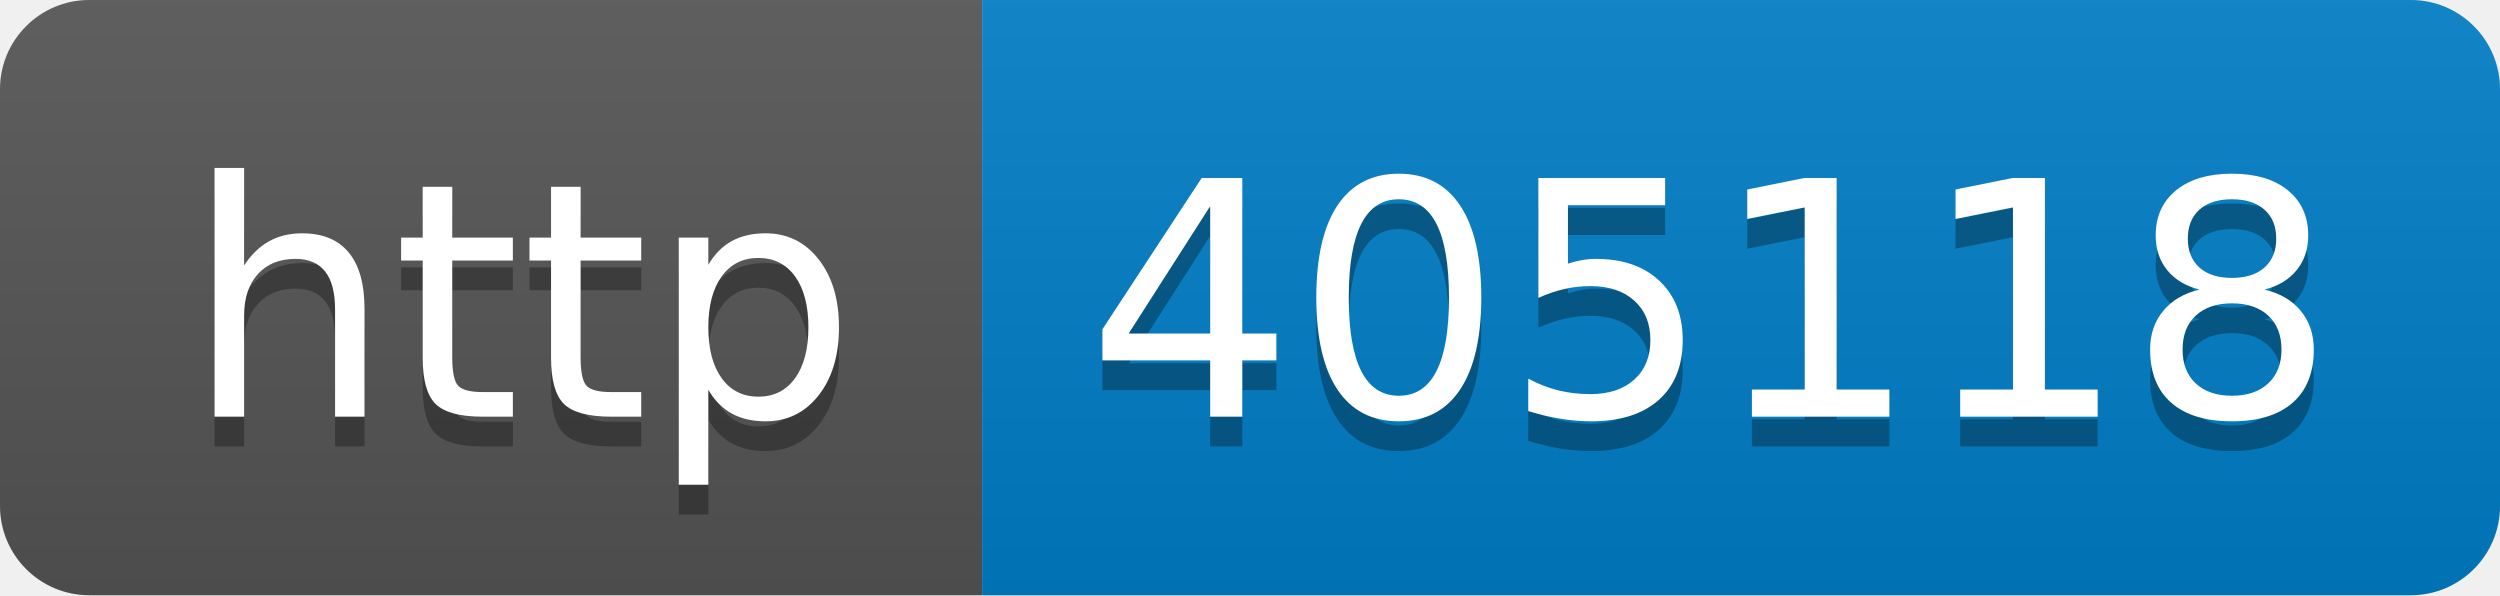
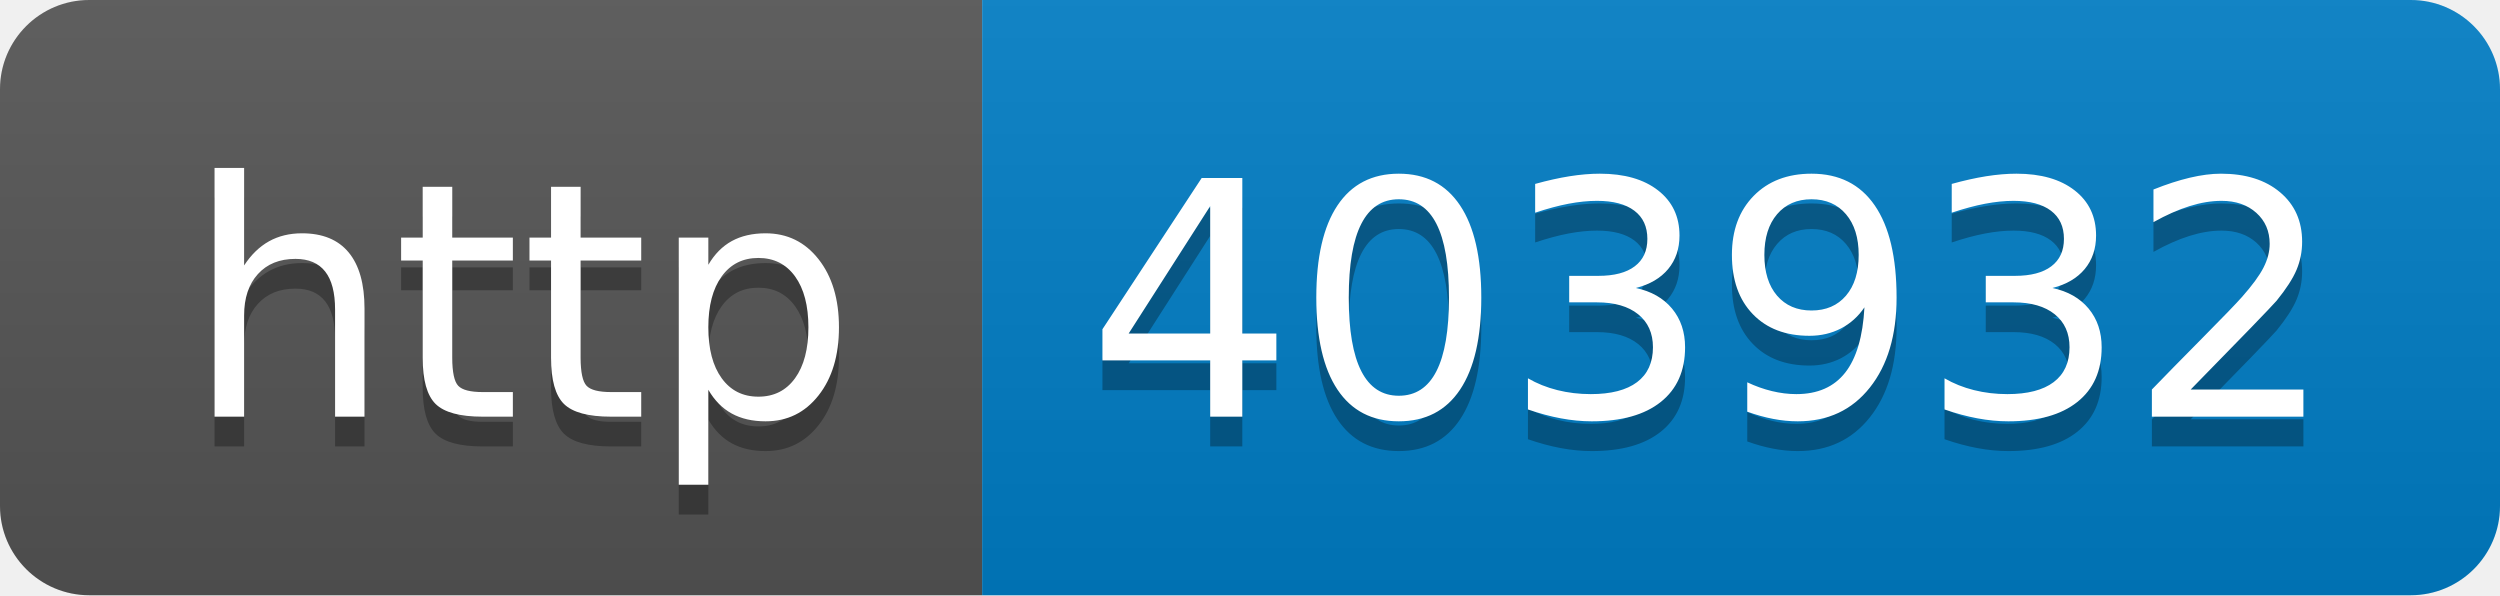
- <svg xmlns="http://www.w3.org/2000/svg" width="84" height="20" role="img" aria-label="http: 405118">
+ <svg xmlns="http://www.w3.org/2000/svg" width="84" height="20" role="img" aria-label="http: 403932">
  <linearGradient id="s" x2="0" y2="100%">
    <stop offset="0" stop-color="#bbb" stop-opacity=".1" />
    <stop offset="1" stop-opacity=".1" />
  </linearGradient>
  <clipPath id="r">
    <rect width="84" height="20" rx="3" fill="#fff" />
  </clipPath>
  <g clip-path="url(#r)">
    <rect width="33" height="20" fill="#555" />
    <rect x="33" width="51" height="20" fill="#007ec6" />
    <rect width="84" height="20" fill="url(#s)" />
  </g>
  <g fill="#fff" text-anchor="middle" font-family="Verdana,Geneva,DejaVu Sans,sans-serif" text-rendering="geometricPrecision" font-size="110">
    <text aria-hidden="true" x="175" y="150" fill="#010101" fill-opacity=".3" transform="scale(.1)" textLength="230">http</text>
    <text x="175" y="140" transform="scale(.1)" fill="#fff" textLength="230">http</text>
-     <text aria-hidden="true" x="575" y="150" fill="#010101" fill-opacity=".3" transform="scale(.1)" textLength="410">405118</text>
-     <text x="575" y="140" transform="scale(.1)" fill="#fff" textLength="410">405118</text>
+     <text aria-hidden="true" x="575" y="150" fill="#010101" fill-opacity=".3" transform="scale(.1)" textLength="410">403932</text>
+     <text x="575" y="140" transform="scale(.1)" fill="#fff" textLength="410">403932</text>
  </g>
</svg>
